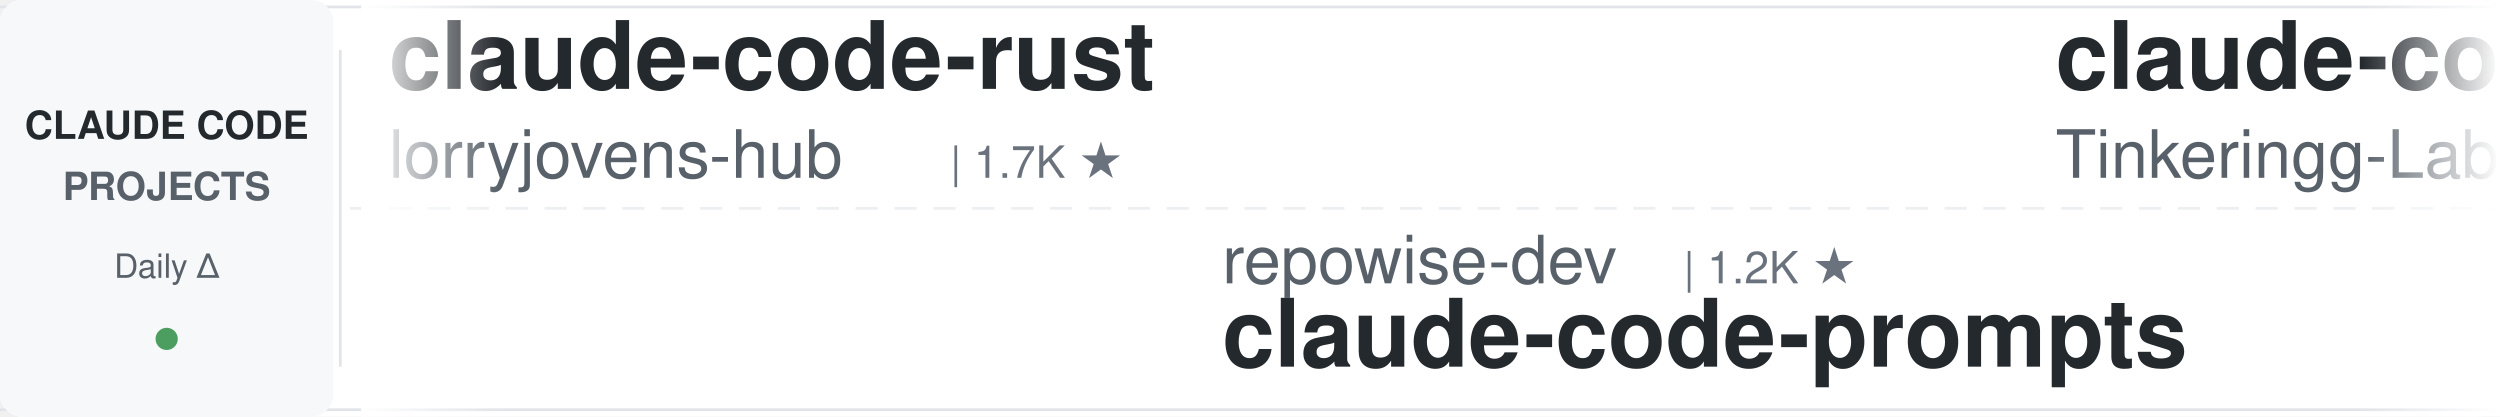
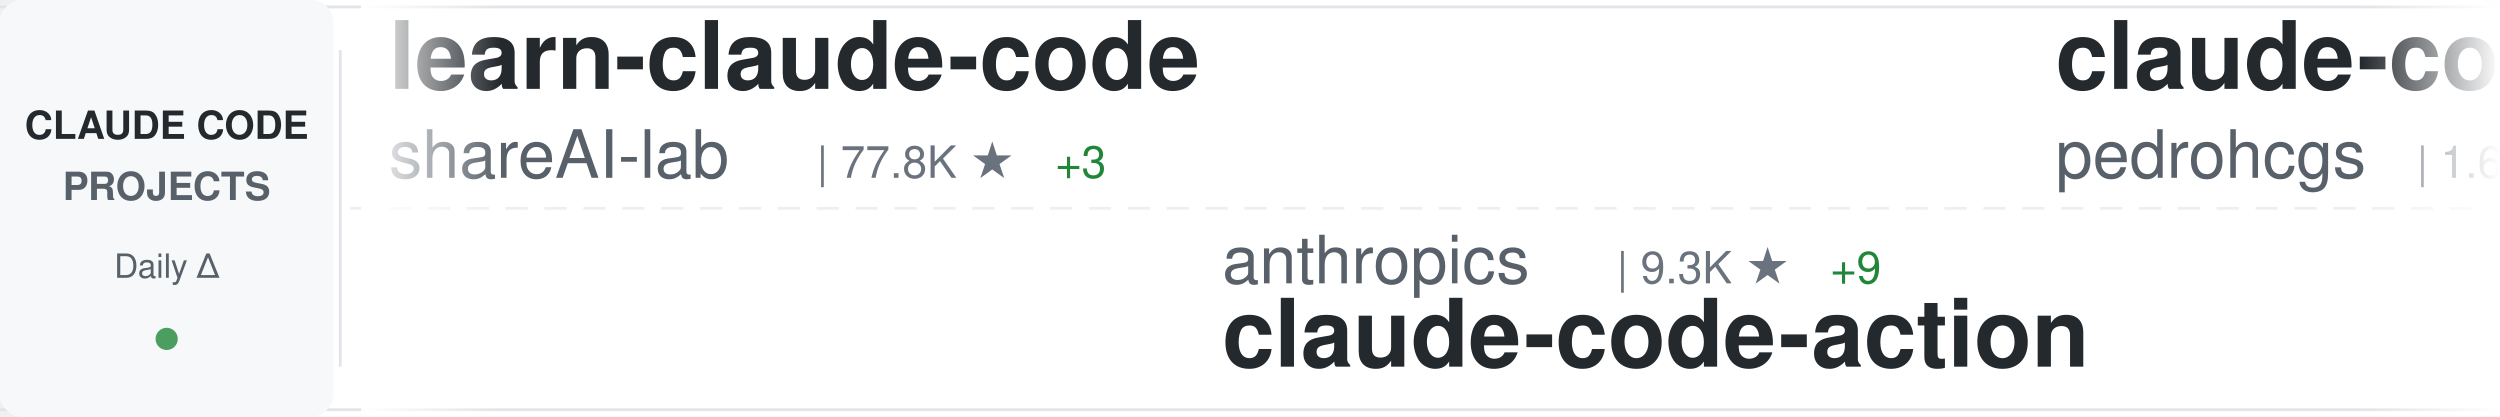
<svg xmlns="http://www.w3.org/2000/svg" width="900" height="150">
  <defs>
    <linearGradient id="awesomeLeftFade" x1="0%" y1="0%" x2="100%" y2="0%">
      <stop offset="0%" style="stop-color:#ffffff;stop-opacity:1" />
      <stop offset="100%" style="stop-color:#ffffff;stop-opacity:0" />
    </linearGradient>
    <linearGradient id="awesomeRightFade" x1="0%" y1="0%" x2="100%" y2="0%">
      <stop offset="0%" style="stop-color:#ffffff;stop-opacity:0" />
      <stop offset="100%" style="stop-color:#ffffff;stop-opacity:1" />
    </linearGradient>
  </defs>
  <rect width="900" height="150" fill="#ffffff" rx="8" />
  <rect x="0" y="2" width="900" height="1" fill="#e1e4e8" />
  <rect x="0" y="147" width="900" height="1" fill="#e1e4e8" />
  <line x1="0" y1="75" x2="900" y2="75" stroke="#e1e4e8" stroke-width="1" stroke-dasharray="8 6" opacity="0.6" />
  <rect x="0" y="0" width="120" height="150" fill="#f6f8fa" rx="8" />
  <text x="60" y="50" font-family="-apple-system, BlinkMacSystemFont, 'Segoe UI', Helvetica, Arial, sans-serif" font-size="14" font-weight="600" fill="#24292e" text-anchor="middle">CLAUDE CODE</text>
  <text x="60" y="72" font-family="-apple-system, BlinkMacSystemFont, 'Segoe UI', Helvetica, Arial, sans-serif" font-size="14" font-weight="600" fill="#586069" text-anchor="middle">PROJECTS</text>
  <text x="60" y="100" font-family="-apple-system, BlinkMacSystemFont, 'Segoe UI', Helvetica, Arial, sans-serif" font-size="12" font-weight="500" fill="#586069" text-anchor="middle">Daily Δ</text>
  <circle cx="60" cy="122" r="4" fill="#22863a" opacity="0.8" />
  <rect x="122" y="18" width="1" height="114" fill="#e1e4e8" />
  <clipPath id="awesomeTickerClip">
    <rect x="130" y="0" width="770" height="150" />
  </clipPath>
  <g clip-path="url(#awesomeTickerClip)">
    <g id="awesomeTickerItems">
      <animateTransform attributeName="transform" attributeType="XML" type="translate" from="0 0" to="-3000 0" dur="54s" repeatCount="indefinite" />
      <g transform="translate(0, 0)">
-         <text x="140" y="32" font-family="-apple-system, BlinkMacSystemFont, 'Segoe UI', Helvetica, Arial, sans-serif" font-size="34" font-weight="600" fill="#24292e">claude-code-rust</text>
-         <text x="140" y="64" font-family="-apple-system, BlinkMacSystemFont, 'Segoe UI', Helvetica, Arial, sans-serif" font-size="24" font-weight="400" fill="#586069">lorryjovens-hub</text>
-         <text x="342" y="64" font-family="-apple-system, BlinkMacSystemFont, 'Segoe UI', Helvetica, Arial, sans-serif" font-size="16" font-weight="500" fill="#6a737d">| 1.7K ★</text>
+         <text x="140" y="32" font-family="-apple-system, BlinkMacSystemFont, 'Segoe UI', Helvetica, Arial, sans-serif" font-size="34" font-weight="600" fill="#24292e">learn-claude-code</text>
+         <text x="140" y="64" font-family="-apple-system, BlinkMacSystemFont, 'Segoe UI', Helvetica, Arial, sans-serif" font-size="24" font-weight="400" fill="#586069">shareAI-lab</text>
+         <text x="294" y="64" font-family="-apple-system, BlinkMacSystemFont, 'Segoe UI', Helvetica, Arial, sans-serif" font-size="16" font-weight="500" fill="#6a737d">| 77.8K ★</text>
+         <text x="380" y="64" font-family="-apple-system, BlinkMacSystemFont, 'Segoe UI', Helvetica, Arial, sans-serif" font-size="16" font-weight="500" fill="#22863a"> +3</text>
      </g>
      <g transform="translate(300, 0)">
-         <text x="140" y="102" font-family="-apple-system, BlinkMacSystemFont, 'Segoe UI', Helvetica, Arial, sans-serif" font-size="24" font-weight="400" fill="#586069">repowise-dev</text>
-         <text x="306" y="102" font-family="-apple-system, BlinkMacSystemFont, 'Segoe UI', Helvetica, Arial, sans-serif" font-size="16" font-weight="500" fill="#6a737d">| 1.2K ★</text>
-         <text x="140" y="132" font-family="-apple-system, BlinkMacSystemFont, 'Segoe UI', Helvetica, Arial, sans-serif" font-size="34" font-weight="600" fill="#24292e">claude-code-prompts</text>
+         <text x="140" y="102" font-family="-apple-system, BlinkMacSystemFont, 'Segoe UI', Helvetica, Arial, sans-serif" font-size="24" font-weight="400" fill="#586069">anthropics</text>
+         <text x="282" y="102" font-family="-apple-system, BlinkMacSystemFont, 'Segoe UI', Helvetica, Arial, sans-serif" font-size="16" font-weight="500" fill="#6a737d">| 9.3K ★</text>
+         <text x="359" y="102" font-family="-apple-system, BlinkMacSystemFont, 'Segoe UI', Helvetica, Arial, sans-serif" font-size="16" font-weight="500" fill="#22863a"> +9</text>
+         <text x="140" y="132" font-family="-apple-system, BlinkMacSystemFont, 'Segoe UI', Helvetica, Arial, sans-serif" font-size="34" font-weight="600" fill="#24292e">claude-code-action</text>
      </g>
      <g transform="translate(600, 0)">
-         <text x="140" y="32" font-family="-apple-system, BlinkMacSystemFont, 'Segoe UI', Helvetica, Arial, sans-serif" font-size="34" font-weight="600" fill="#24292e">claude-code</text>
-         <text x="140" y="64" font-family="-apple-system, BlinkMacSystemFont, 'Segoe UI', Helvetica, Arial, sans-serif" font-size="24" font-weight="400" fill="#586069">Tinkeringg-Lab</text>
-         <text x="330" y="64" font-family="-apple-system, BlinkMacSystemFont, 'Segoe UI', Helvetica, Arial, sans-serif" font-size="16" font-weight="500" fill="#6a737d">| 215 ★</text>
+         <text x="140" y="32" font-family="-apple-system, BlinkMacSystemFont, 'Segoe UI', Helvetica, Arial, sans-serif" font-size="34" font-weight="600" fill="#24292e">claude-code-my-workflow</text>
+         <text x="140" y="64" font-family="-apple-system, BlinkMacSystemFont, 'Segoe UI', Helvetica, Arial, sans-serif" font-size="24" font-weight="400" fill="#586069">pedrohcgs</text>
+         <text x="270" y="64" font-family="-apple-system, BlinkMacSystemFont, 'Segoe UI', Helvetica, Arial, sans-serif" font-size="16" font-weight="500" fill="#6a737d">| 1.6K ★</text>
      </g>
      <g transform="translate(900, 0)">
-         <text x="140" y="102" font-family="-apple-system, BlinkMacSystemFont, 'Segoe UI', Helvetica, Arial, sans-serif" font-size="24" font-weight="400" fill="#586069">VoltAgent</text>
-         <text x="270" y="102" font-family="-apple-system, BlinkMacSystemFont, 'Segoe UI', Helvetica, Arial, sans-serif" font-size="16" font-weight="500" fill="#6a737d">| 25.4K ★</text>
-         <text x="356" y="102" font-family="-apple-system, BlinkMacSystemFont, 'Segoe UI', Helvetica, Arial, sans-serif" font-size="16" font-weight="500" fill="#cb2431"> -1</text>
-         <text x="140" y="132" font-family="-apple-system, BlinkMacSystemFont, 'Segoe UI', Helvetica, Arial, sans-serif" font-size="34" font-weight="600" fill="#24292e">awesome-claude-code-suba...</text>
+         <text x="140" y="102" font-family="-apple-system, BlinkMacSystemFont, 'Segoe UI', Helvetica, Arial, sans-serif" font-size="24" font-weight="400" fill="#586069">oboard</text>
+         <text x="234" y="102" font-family="-apple-system, BlinkMacSystemFont, 'Segoe UI', Helvetica, Arial, sans-serif" font-size="16" font-weight="500" fill="#6a737d">| 3.3K ★</text>
+         <text x="311" y="102" font-family="-apple-system, BlinkMacSystemFont, 'Segoe UI', Helvetica, Arial, sans-serif" font-size="16" font-weight="500" fill="#22863a"> +2</text>
+         <text x="140" y="132" font-family="-apple-system, BlinkMacSystemFont, 'Segoe UI', Helvetica, Arial, sans-serif" font-size="34" font-weight="600" fill="#24292e">claude-code-rev</text>
      </g>
      <g transform="translate(1200, 0)">
-         <text x="140" y="32" font-family="-apple-system, BlinkMacSystemFont, 'Segoe UI', Helvetica, Arial, sans-serif" font-size="34" font-weight="600" fill="#24292e">claude_codex_bridge</text>
-         <text x="140" y="64" font-family="-apple-system, BlinkMacSystemFont, 'Segoe UI', Helvetica, Arial, sans-serif" font-size="24" font-weight="400" fill="#586069">SeemSeam</text>
-         <text x="258" y="64" font-family="-apple-system, BlinkMacSystemFont, 'Segoe UI', Helvetica, Arial, sans-serif" font-size="16" font-weight="500" fill="#6a737d">| 3.5K ★</text>
-         <text x="335" y="64" font-family="-apple-system, BlinkMacSystemFont, 'Segoe UI', Helvetica, Arial, sans-serif" font-size="16" font-weight="500" fill="#22863a"> +2</text>
+         <text x="140" y="32" font-family="-apple-system, BlinkMacSystemFont, 'Segoe UI', Helvetica, Arial, sans-serif" font-size="34" font-weight="600" fill="#24292e">claude_code_src</text>
+         <text x="140" y="64" font-family="-apple-system, BlinkMacSystemFont, 'Segoe UI', Helvetica, Arial, sans-serif" font-size="24" font-weight="400" fill="#586069">ponponon</text>
+         <text x="258" y="64" font-family="-apple-system, BlinkMacSystemFont, 'Segoe UI', Helvetica, Arial, sans-serif" font-size="16" font-weight="500" fill="#6a737d">| 2.3K ★</text>
+         <text x="335" y="64" font-family="-apple-system, BlinkMacSystemFont, 'Segoe UI', Helvetica, Arial, sans-serif" font-size="16" font-weight="500" fill="#22863a"> +1</text>
      </g>
      <g transform="translate(1500, 0)">
-         <text x="140" y="102" font-family="-apple-system, BlinkMacSystemFont, 'Segoe UI', Helvetica, Arial, sans-serif" font-size="24" font-weight="400" fill="#586069">anthropics</text>
-         <text x="282" y="102" font-family="-apple-system, BlinkMacSystemFont, 'Segoe UI', Helvetica, Arial, sans-serif" font-size="16" font-weight="500" fill="#6a737d">| 179.1K ★</text>
-         <text x="377" y="102" font-family="-apple-system, BlinkMacSystemFont, 'Segoe UI', Helvetica, Arial, sans-serif" font-size="16" font-weight="500" fill="#22863a"> +50</text>
-         <text x="140" y="132" font-family="-apple-system, BlinkMacSystemFont, 'Segoe UI', Helvetica, Arial, sans-serif" font-size="34" font-weight="600" fill="#24292e">skills</text>
+         <text x="140" y="102" font-family="-apple-system, BlinkMacSystemFont, 'Segoe UI', Helvetica, Arial, sans-serif" font-size="24" font-weight="400" fill="#586069">Windy3f3f3f3f</text>
+         <text x="318" y="102" font-family="-apple-system, BlinkMacSystemFont, 'Segoe UI', Helvetica, Arial, sans-serif" font-size="16" font-weight="500" fill="#6a737d">| 3.7K ★</text>
+         <text x="140" y="132" font-family="-apple-system, BlinkMacSystemFont, 'Segoe UI', Helvetica, Arial, sans-serif" font-size="34" font-weight="600" fill="#24292e">how-claude-code-works</text>
      </g>
      <g transform="translate(1800, 0)">
-         <text x="140" y="32" font-family="-apple-system, BlinkMacSystemFont, 'Segoe UI', Helvetica, Arial, sans-serif" font-size="34" font-weight="600" fill="#24292e">claude-code-hub</text>
-         <text x="140" y="64" font-family="-apple-system, BlinkMacSystemFont, 'Segoe UI', Helvetica, Arial, sans-serif" font-size="24" font-weight="400" fill="#586069">ding113</text>
-         <text x="246" y="64" font-family="-apple-system, BlinkMacSystemFont, 'Segoe UI', Helvetica, Arial, sans-serif" font-size="16" font-weight="500" fill="#6a737d">| 3.4K ★</text>
+         <text x="140" y="32" font-family="-apple-system, BlinkMacSystemFont, 'Segoe UI', Helvetica, Arial, sans-serif" font-size="34" font-weight="600" fill="#24292e">oh-my-claudecode</text>
+         <text x="140" y="64" font-family="-apple-system, BlinkMacSystemFont, 'Segoe UI', Helvetica, Arial, sans-serif" font-size="24" font-weight="400" fill="#586069">Yeachan-Heo</text>
+         <text x="294" y="64" font-family="-apple-system, BlinkMacSystemFont, 'Segoe UI', Helvetica, Arial, sans-serif" font-size="16" font-weight="500" fill="#6a737d">| 39.5K ★</text>
+         <text x="380" y="64" font-family="-apple-system, BlinkMacSystemFont, 'Segoe UI', Helvetica, Arial, sans-serif" font-size="16" font-weight="500" fill="#22863a"> +14</text>
      </g>
      <g transform="translate(2100, 0)">
-         <text x="140" y="102" font-family="-apple-system, BlinkMacSystemFont, 'Segoe UI', Helvetica, Arial, sans-serif" font-size="24" font-weight="400" fill="#586069">codeaashu</text>
-         <text x="270" y="102" font-family="-apple-system, BlinkMacSystemFont, 'Segoe UI', Helvetica, Arial, sans-serif" font-size="16" font-weight="500" fill="#6a737d">| 3.4K ★</text>
+         <text x="140" y="102" font-family="-apple-system, BlinkMacSystemFont, 'Segoe UI', Helvetica, Arial, sans-serif" font-size="24" font-weight="400" fill="#586069">anthropics</text>
+         <text x="282" y="102" font-family="-apple-system, BlinkMacSystemFont, 'Segoe UI', Helvetica, Arial, sans-serif" font-size="16" font-weight="500" fill="#6a737d">| 148.7K ★</text>
+         <text x="377" y="102" font-family="-apple-system, BlinkMacSystemFont, 'Segoe UI', Helvetica, Arial, sans-serif" font-size="16" font-weight="500" fill="#22863a"> +29</text>
        <text x="140" y="132" font-family="-apple-system, BlinkMacSystemFont, 'Segoe UI', Helvetica, Arial, sans-serif" font-size="34" font-weight="600" fill="#24292e">claude-code</text>
      </g>
      <g transform="translate(2400, 0)">
-         <text x="140" y="32" font-family="-apple-system, BlinkMacSystemFont, 'Segoe UI', Helvetica, Arial, sans-serif" font-size="34" font-weight="600" fill="#24292e">claude-code-source</text>
-         <text x="140" y="64" font-family="-apple-system, BlinkMacSystemFont, 'Segoe UI', Helvetica, Arial, sans-serif" font-size="24" font-weight="400" fill="#586069">hangsman</text>
-         <text x="258" y="64" font-family="-apple-system, BlinkMacSystemFont, 'Segoe UI', Helvetica, Arial, sans-serif" font-size="16" font-weight="500" fill="#6a737d">| 796 ★</text>
+         <text x="140" y="32" font-family="-apple-system, BlinkMacSystemFont, 'Segoe UI', Helvetica, Arial, sans-serif" font-size="34" font-weight="600" fill="#24292e">Auto-claude-code-researc...</text>
+         <text x="140" y="64" font-family="-apple-system, BlinkMacSystemFont, 'Segoe UI', Helvetica, Arial, sans-serif" font-size="24" font-weight="400" fill="#586069">wanshuiyin</text>
+         <text x="282" y="64" font-family="-apple-system, BlinkMacSystemFont, 'Segoe UI', Helvetica, Arial, sans-serif" font-size="16" font-weight="500" fill="#6a737d">| 16.9K ★</text>
      </g>
      <g transform="translate(2700, 0)">
-         <text x="140" y="102" font-family="-apple-system, BlinkMacSystemFont, 'Segoe UI', Helvetica, Arial, sans-serif" font-size="24" font-weight="400" fill="#586069">777genius</text>
-         <text x="270" y="102" font-family="-apple-system, BlinkMacSystemFont, 'Segoe UI', Helvetica, Arial, sans-serif" font-size="16" font-weight="500" fill="#6a737d">| 931 ★</text>
-         <text x="338" y="102" font-family="-apple-system, BlinkMacSystemFont, 'Segoe UI', Helvetica, Arial, sans-serif" font-size="16" font-weight="500" fill="#cb2431"> -2</text>
-         <text x="140" y="132" font-family="-apple-system, BlinkMacSystemFont, 'Segoe UI', Helvetica, Arial, sans-serif" font-size="34" font-weight="600" fill="#24292e">claude-code-source-code</text>
+         <text x="140" y="102" font-family="-apple-system, BlinkMacSystemFont, 'Segoe UI', Helvetica, Arial, sans-serif" font-size="24" font-weight="400" fill="#586069">zebbern</text>
+         <text x="246" y="102" font-family="-apple-system, BlinkMacSystemFont, 'Segoe UI', Helvetica, Arial, sans-serif" font-size="16" font-weight="500" fill="#6a737d">| 4.6K ★</text>
+         <text x="140" y="132" font-family="-apple-system, BlinkMacSystemFont, 'Segoe UI', Helvetica, Arial, sans-serif" font-size="34" font-weight="600" fill="#24292e">claude-code-guide</text>
      </g>
      <g transform="translate(3000, 0)">
-         <text x="140" y="32" font-family="-apple-system, BlinkMacSystemFont, 'Segoe UI', Helvetica, Arial, sans-serif" font-size="34" font-weight="600" fill="#24292e">claude-code-rust</text>
-         <text x="140" y="64" font-family="-apple-system, BlinkMacSystemFont, 'Segoe UI', Helvetica, Arial, sans-serif" font-size="24" font-weight="400" fill="#586069">lorryjovens-hub</text>
-         <text x="342" y="64" font-family="-apple-system, BlinkMacSystemFont, 'Segoe UI', Helvetica, Arial, sans-serif" font-size="16" font-weight="500" fill="#6a737d">| 1.7K ★</text>
+         <text x="140" y="32" font-family="-apple-system, BlinkMacSystemFont, 'Segoe UI', Helvetica, Arial, sans-serif" font-size="34" font-weight="600" fill="#24292e">learn-claude-code</text>
+         <text x="140" y="64" font-family="-apple-system, BlinkMacSystemFont, 'Segoe UI', Helvetica, Arial, sans-serif" font-size="24" font-weight="400" fill="#586069">shareAI-lab</text>
+         <text x="294" y="64" font-family="-apple-system, BlinkMacSystemFont, 'Segoe UI', Helvetica, Arial, sans-serif" font-size="16" font-weight="500" fill="#6a737d">| 77.8K ★</text>
+         <text x="380" y="64" font-family="-apple-system, BlinkMacSystemFont, 'Segoe UI', Helvetica, Arial, sans-serif" font-size="16" font-weight="500" fill="#22863a"> +3</text>
      </g>
      <g transform="translate(3300, 0)">
-         <text x="140" y="102" font-family="-apple-system, BlinkMacSystemFont, 'Segoe UI', Helvetica, Arial, sans-serif" font-size="24" font-weight="400" fill="#586069">repowise-dev</text>
-         <text x="306" y="102" font-family="-apple-system, BlinkMacSystemFont, 'Segoe UI', Helvetica, Arial, sans-serif" font-size="16" font-weight="500" fill="#6a737d">| 1.2K ★</text>
-         <text x="140" y="132" font-family="-apple-system, BlinkMacSystemFont, 'Segoe UI', Helvetica, Arial, sans-serif" font-size="34" font-weight="600" fill="#24292e">claude-code-prompts</text>
+         <text x="140" y="102" font-family="-apple-system, BlinkMacSystemFont, 'Segoe UI', Helvetica, Arial, sans-serif" font-size="24" font-weight="400" fill="#586069">anthropics</text>
+         <text x="282" y="102" font-family="-apple-system, BlinkMacSystemFont, 'Segoe UI', Helvetica, Arial, sans-serif" font-size="16" font-weight="500" fill="#6a737d">| 9.3K ★</text>
+         <text x="359" y="102" font-family="-apple-system, BlinkMacSystemFont, 'Segoe UI', Helvetica, Arial, sans-serif" font-size="16" font-weight="500" fill="#22863a"> +9</text>
+         <text x="140" y="132" font-family="-apple-system, BlinkMacSystemFont, 'Segoe UI', Helvetica, Arial, sans-serif" font-size="34" font-weight="600" fill="#24292e">claude-code-action</text>
      </g>
      <g transform="translate(3600, 0)">
-         <text x="140" y="32" font-family="-apple-system, BlinkMacSystemFont, 'Segoe UI', Helvetica, Arial, sans-serif" font-size="34" font-weight="600" fill="#24292e">claude-code</text>
-         <text x="140" y="64" font-family="-apple-system, BlinkMacSystemFont, 'Segoe UI', Helvetica, Arial, sans-serif" font-size="24" font-weight="400" fill="#586069">Tinkeringg-Lab</text>
-         <text x="330" y="64" font-family="-apple-system, BlinkMacSystemFont, 'Segoe UI', Helvetica, Arial, sans-serif" font-size="16" font-weight="500" fill="#6a737d">| 215 ★</text>
+         <text x="140" y="32" font-family="-apple-system, BlinkMacSystemFont, 'Segoe UI', Helvetica, Arial, sans-serif" font-size="34" font-weight="600" fill="#24292e">claude-code-my-workflow</text>
+         <text x="140" y="64" font-family="-apple-system, BlinkMacSystemFont, 'Segoe UI', Helvetica, Arial, sans-serif" font-size="24" font-weight="400" fill="#586069">pedrohcgs</text>
+         <text x="270" y="64" font-family="-apple-system, BlinkMacSystemFont, 'Segoe UI', Helvetica, Arial, sans-serif" font-size="16" font-weight="500" fill="#6a737d">| 1.6K ★</text>
      </g>
      <g transform="translate(3900, 0)">
-         <text x="140" y="102" font-family="-apple-system, BlinkMacSystemFont, 'Segoe UI', Helvetica, Arial, sans-serif" font-size="24" font-weight="400" fill="#586069">VoltAgent</text>
-         <text x="270" y="102" font-family="-apple-system, BlinkMacSystemFont, 'Segoe UI', Helvetica, Arial, sans-serif" font-size="16" font-weight="500" fill="#6a737d">| 25.4K ★</text>
-         <text x="356" y="102" font-family="-apple-system, BlinkMacSystemFont, 'Segoe UI', Helvetica, Arial, sans-serif" font-size="16" font-weight="500" fill="#cb2431"> -1</text>
-         <text x="140" y="132" font-family="-apple-system, BlinkMacSystemFont, 'Segoe UI', Helvetica, Arial, sans-serif" font-size="34" font-weight="600" fill="#24292e">awesome-claude-code-suba...</text>
+         <text x="140" y="102" font-family="-apple-system, BlinkMacSystemFont, 'Segoe UI', Helvetica, Arial, sans-serif" font-size="24" font-weight="400" fill="#586069">oboard</text>
+         <text x="234" y="102" font-family="-apple-system, BlinkMacSystemFont, 'Segoe UI', Helvetica, Arial, sans-serif" font-size="16" font-weight="500" fill="#6a737d">| 3.3K ★</text>
+         <text x="311" y="102" font-family="-apple-system, BlinkMacSystemFont, 'Segoe UI', Helvetica, Arial, sans-serif" font-size="16" font-weight="500" fill="#22863a"> +2</text>
+         <text x="140" y="132" font-family="-apple-system, BlinkMacSystemFont, 'Segoe UI', Helvetica, Arial, sans-serif" font-size="34" font-weight="600" fill="#24292e">claude-code-rev</text>
      </g>
    </g>
  </g>
  <rect x="130" y="0" width="50" height="150" fill="url(#awesomeLeftFade)" />
  <rect x="850" y="0" width="50" height="150" fill="url(#awesomeRightFade)" />
</svg>
